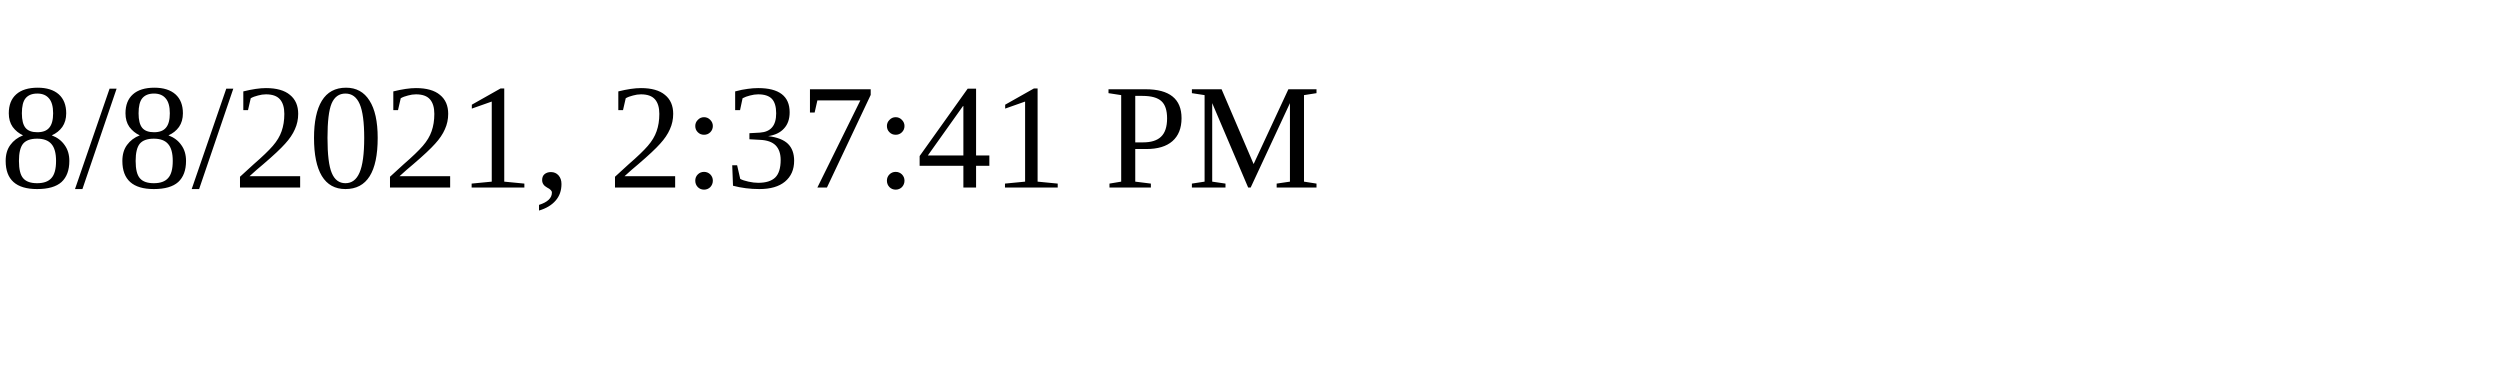
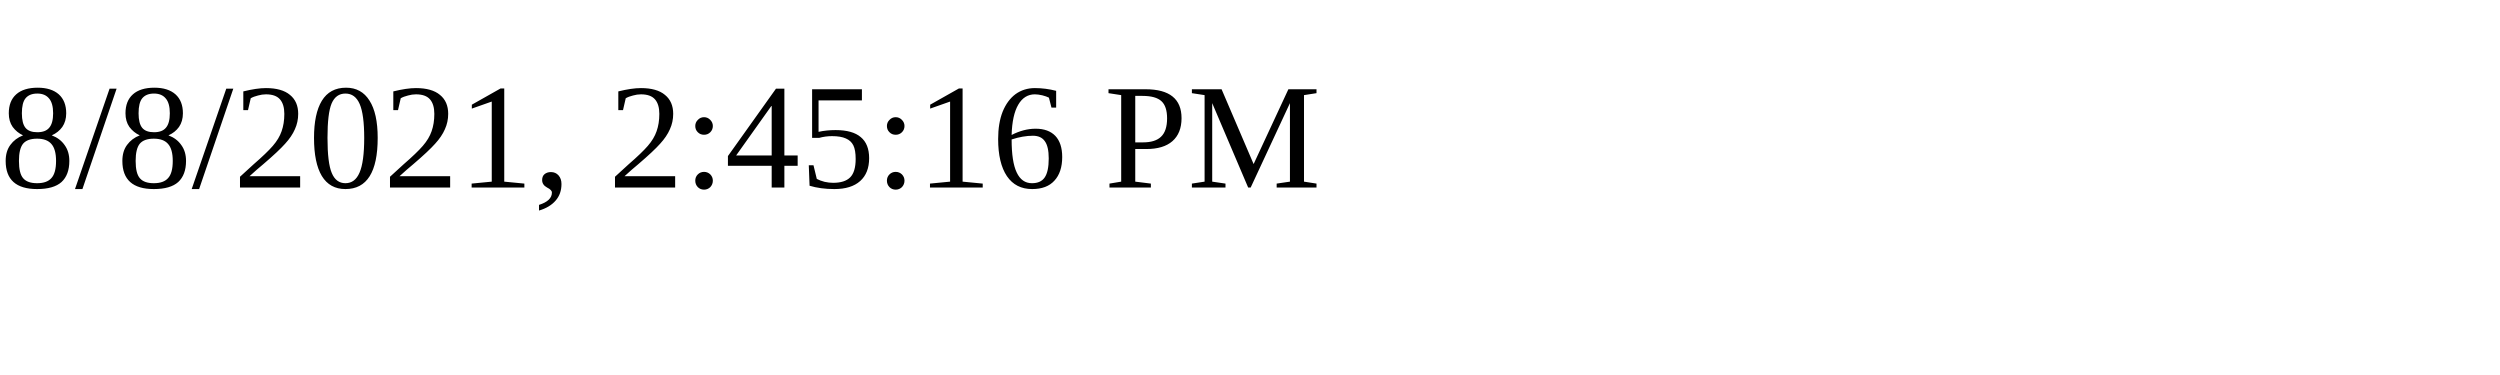
<svg xmlns="http://www.w3.org/2000/svg" height="30" width="200">
-   <text x="0" y="15">8/8/2021, 2:37:41 PM</text>
+   <text x="0" y="15">8/8/2021, 2:45:16 PM</text>
</svg>
